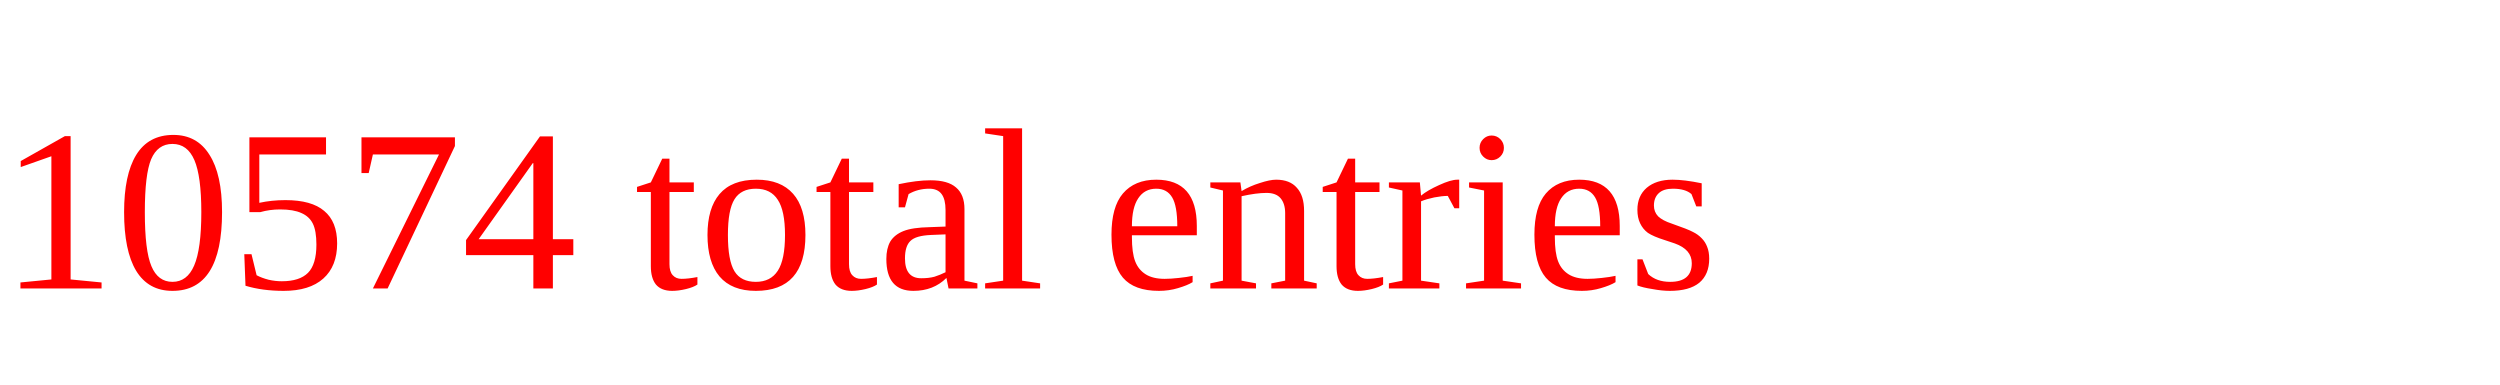
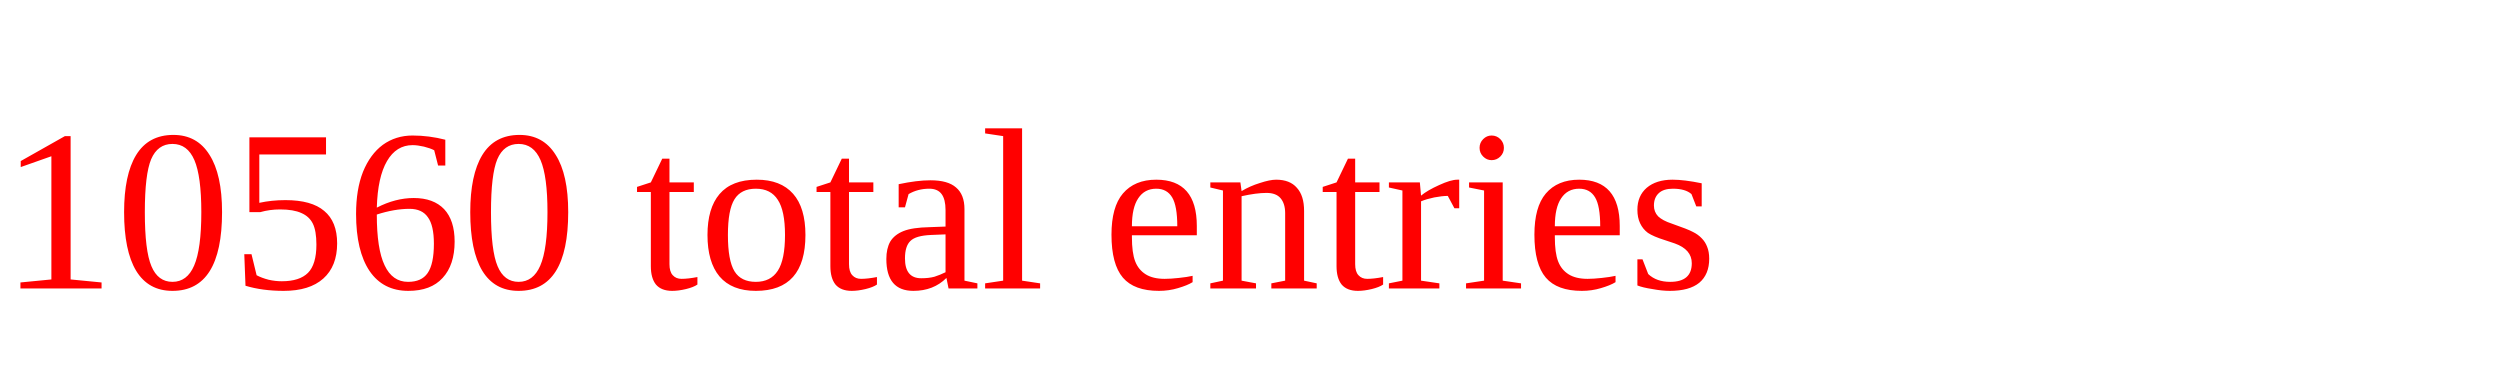
<svg xmlns="http://www.w3.org/2000/svg" height="20" width="130" version="1.1">
-   <text x="0" y="15" fill="red">10574 total entries</text>
+   <text x="0" y="15" fill="red">10560 total entries</text>
</svg>
